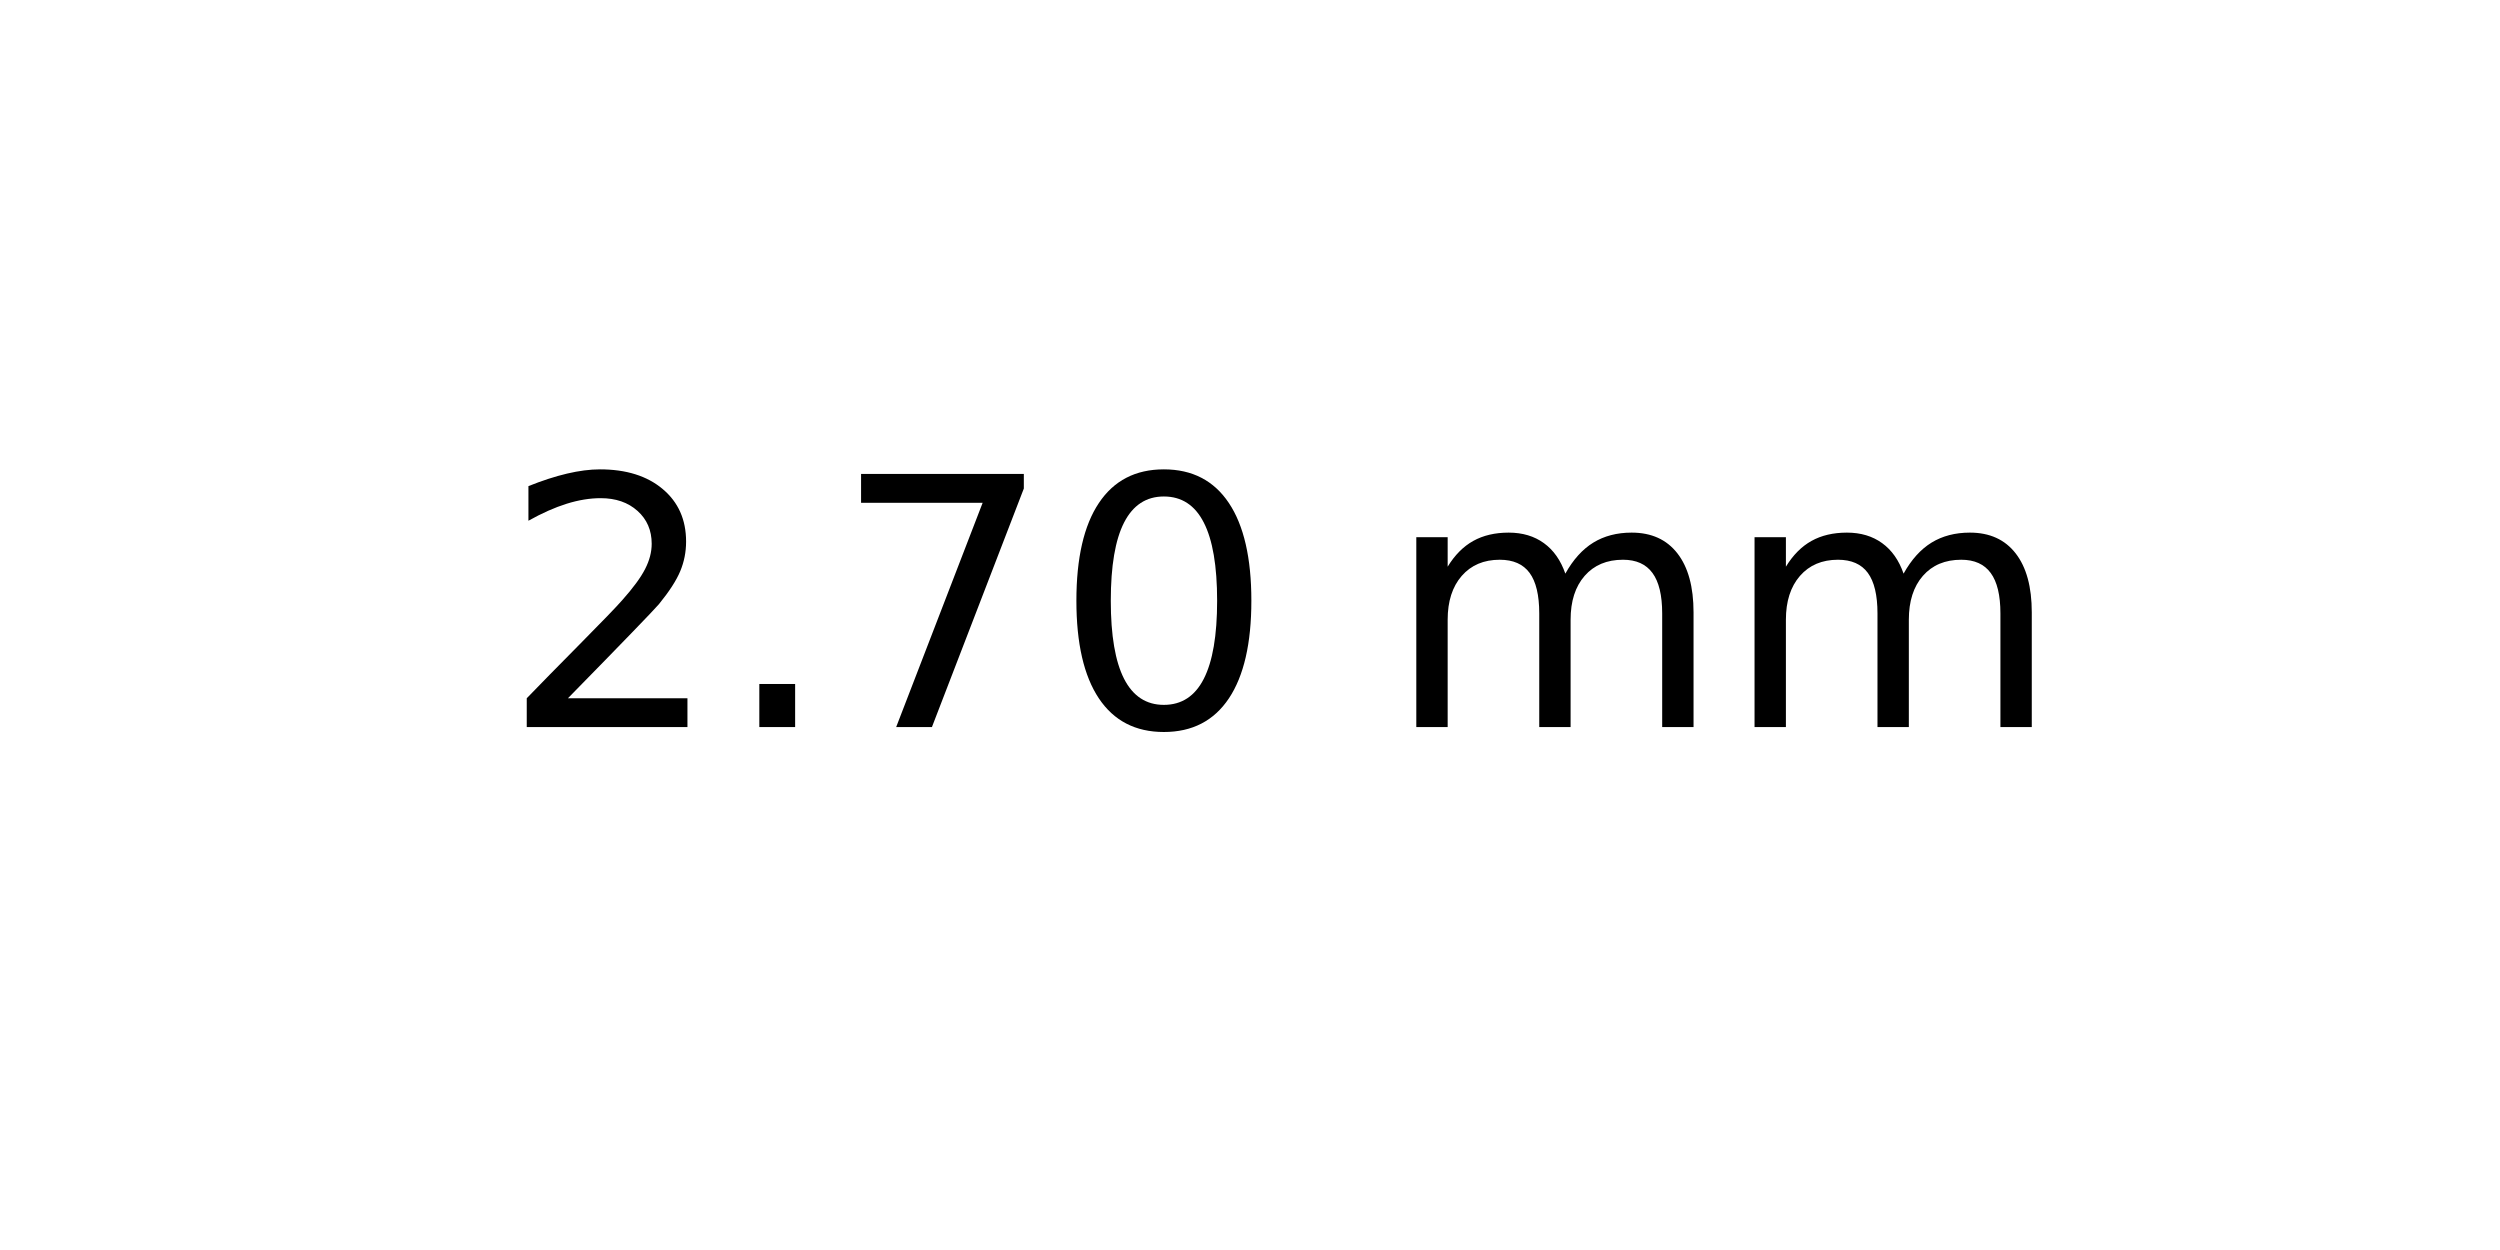
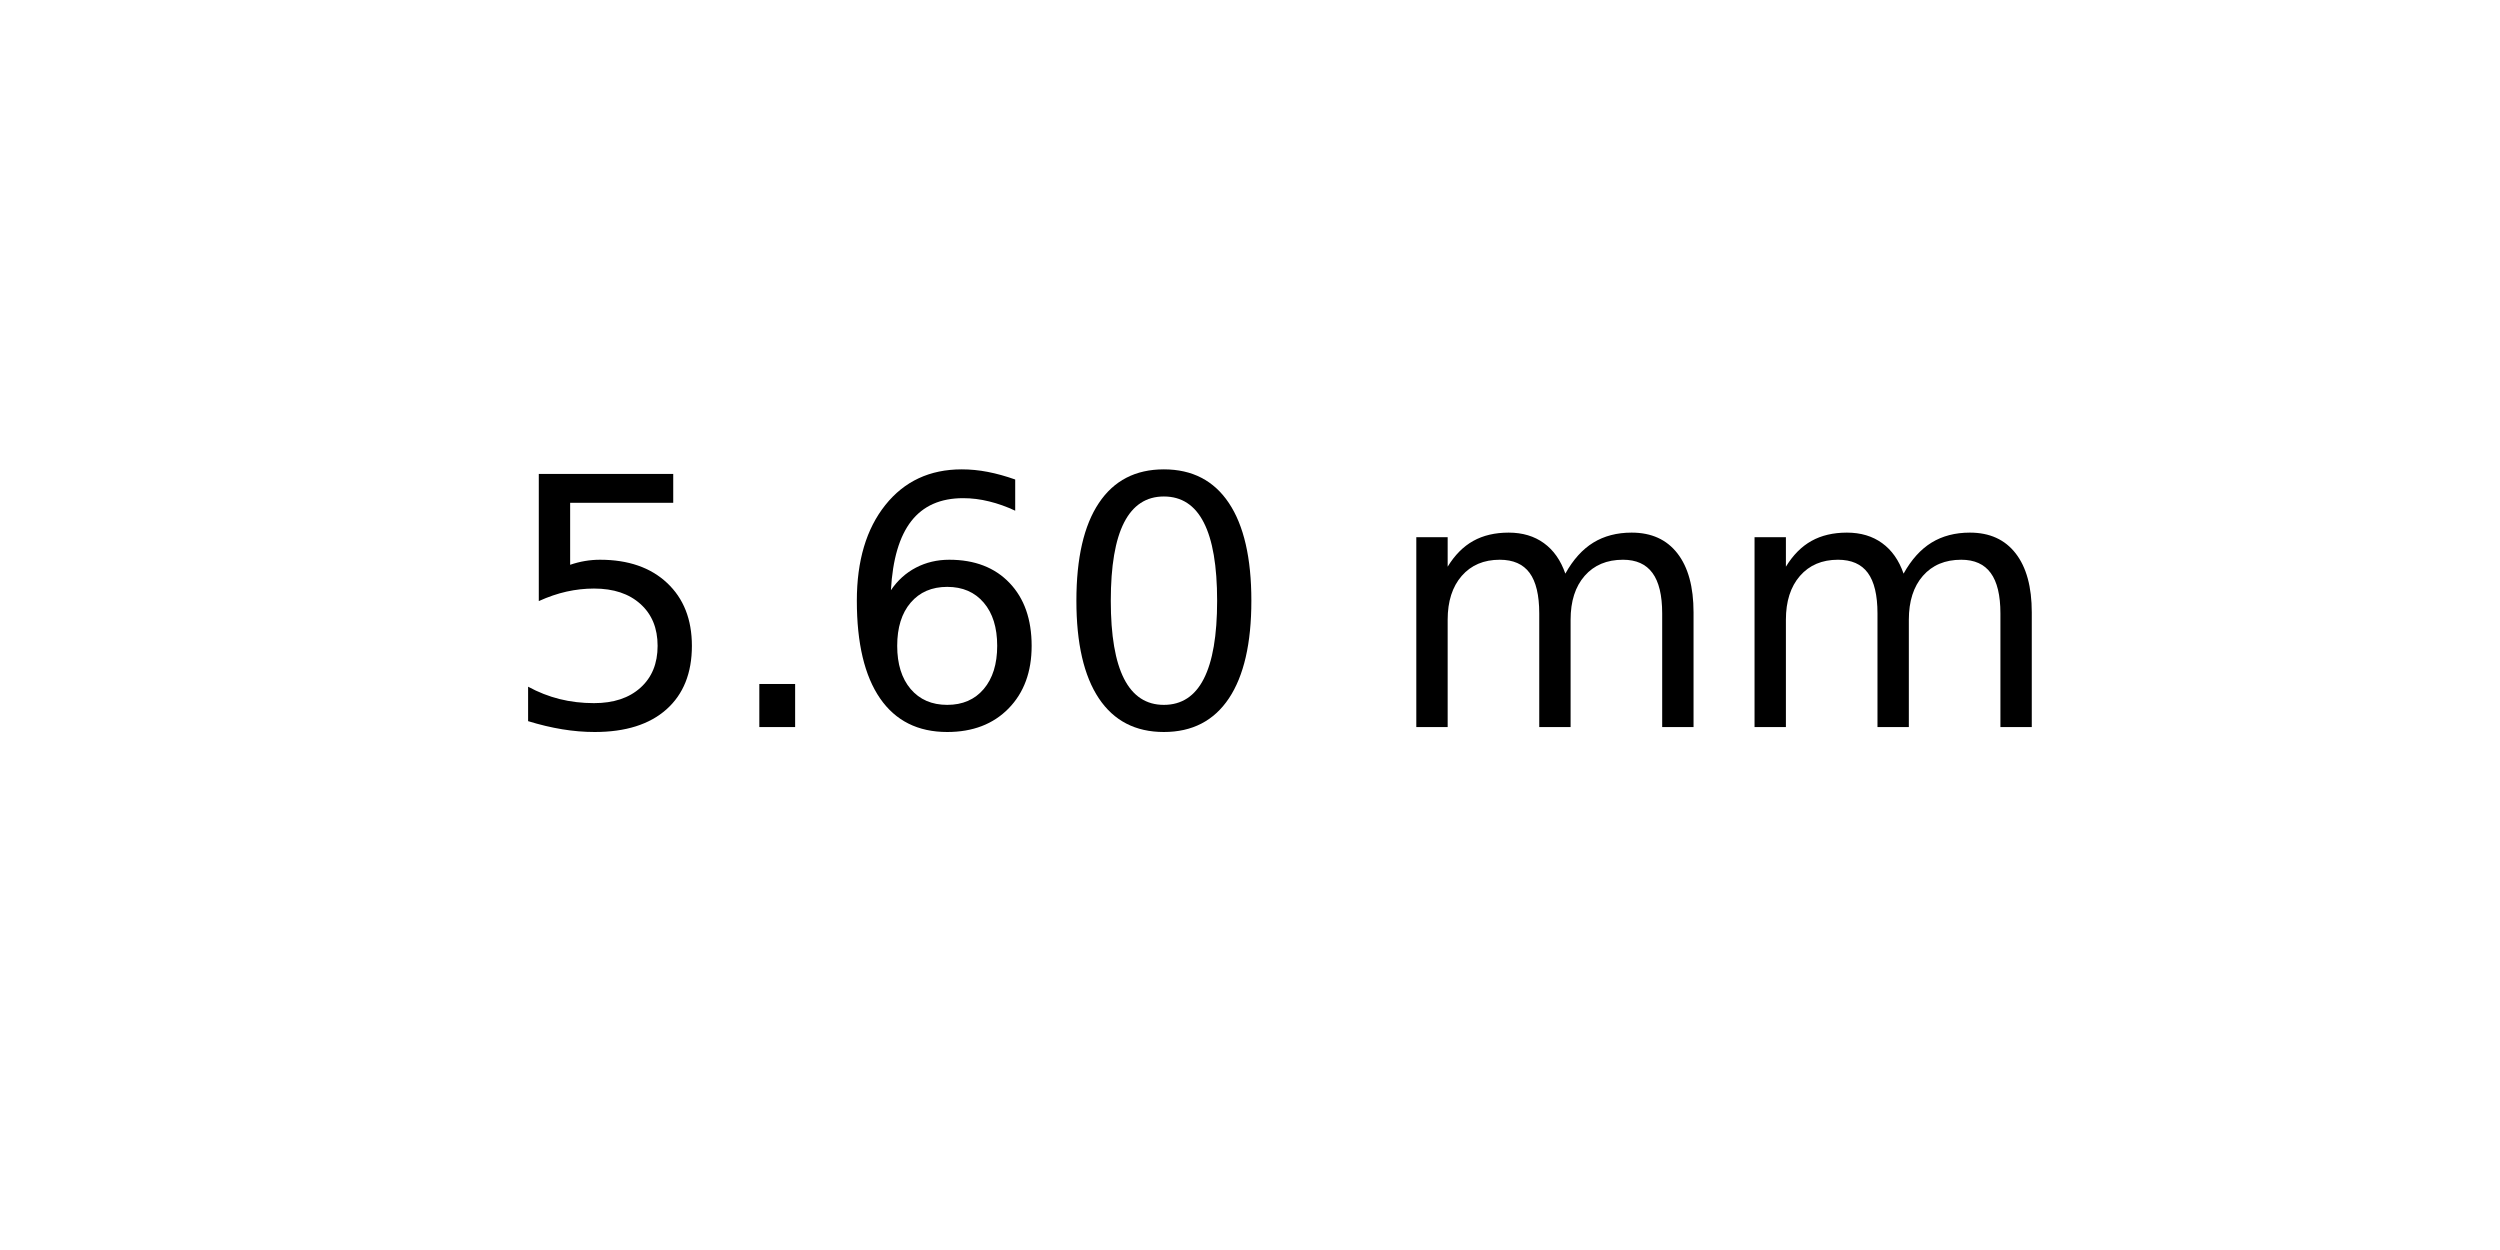
<svg xmlns="http://www.w3.org/2000/svg" xmlns:xlink="http://www.w3.org/1999/xlink" width="72pt" height="36pt" viewBox="0 0 72 36" version="1.1">
  <defs>
    <style type="text/css">*{stroke-linejoin: round; stroke-linecap: butt}</style>
  </defs>
  <g id="figure_1">
    <g id="axes_1">
      <g id="text_1">
        <g transform="translate(14.4375 20.93937) scale(0.1 -0.1)">
          <defs>
-             <path id="DejaVuSans-32" d="M 1228 531  L 3431 531  L 3431 0  L 469 0  L 469 531  Q 828 903 1448 1529  Q 2069 2156 2228 2338  Q 2531 2678 2651 2914  Q 2772 3150 2772 3378  Q 2772 3750 2511 3984  Q 2250 4219 1831 4219  Q 1534 4219 1204 4116  Q 875 4013 500 3803  L 500 4441  Q 881 4594 1212 4672  Q 1544 4750 1819 4750  Q 2544 4750 2975 4387  Q 3406 4025 3406 3419  Q 3406 3131 3298 2873  Q 3191 2616 2906 2266  Q 2828 2175 2409 1742  Q 1991 1309 1228 531  z " transform="scale(0.015625)" />
+             <path id="DejaVuSans-35" d="M 691 4666  L 3169 4666  L 3169 4134  L 1269 4134  L 1269 2991  Q 1406 3038 1543 3061  Q 1681 3084 1819 3084  Q 2600 3084 3056 2656  Q 3513 2228 3513 1497  Q 3513 744 3044 326  Q 2575 -91 1722 -91  Q 1428 -91 1123 -41  Q 819 9 494 109  L 494 744  Q 775 591 1075 516  Q 1375 441 1709 441  Q 2250 441 2565 725  Q 2881 1009 2881 1497  Q 2881 1984 2565 2268  Q 2250 2553 1709 2553  Q 1456 2553 1204 2497  Q 953 2441 691 2322  L 691 4666  z " transform="scale(0.015625)" />
            <path id="DejaVuSans-2e" d="M 684 794  L 1344 794  L 1344 0  L 684 0  L 684 794  z " transform="scale(0.015625)" />
-             <path id="DejaVuSans-37" d="M 525 4666  L 3525 4666  L 3525 4397  L 1831 0  L 1172 0  L 2766 4134  L 525 4134  L 525 4666  z " transform="scale(0.015625)" />
+             <path id="DejaVuSans-36" d="M 2113 2584  Q 1688 2584 1439 2293  Q 1191 2003 1191 1497  Q 1191 994 1439 701  Q 1688 409 2113 409  Q 2538 409 2786 701  Q 3034 994 3034 1497  Q 3034 2003 2786 2293  Q 2538 2584 2113 2584  z M 3366 4563  L 3366 3988  Q 3128 4100 2886 4159  Q 2644 4219 2406 4219  Q 1781 4219 1451 3797  Q 1122 3375 1075 2522  Q 1259 2794 1537 2939  Q 1816 3084 2150 3084  Q 2853 3084 3261 2657  Q 3669 2231 3669 1497  Q 3669 778 3244 343  Q 2819 -91 2113 -91  Q 1303 -91 875 529  Q 447 1150 447 2328  Q 447 3434 972 4092  Q 1497 4750 2381 4750  Q 2619 4750 2861 4703  Q 3103 4656 3366 4563  z " transform="scale(0.015625)" />
            <path id="DejaVuSans-30" d="M 2034 4250  Q 1547 4250 1301 3770  Q 1056 3291 1056 2328  Q 1056 1369 1301 889  Q 1547 409 2034 409  Q 2525 409 2770 889  Q 3016 1369 3016 2328  Q 3016 3291 2770 3770  Q 2525 4250 2034 4250  z M 2034 4750  Q 2819 4750 3233 4129  Q 3647 3509 3647 2328  Q 3647 1150 3233 529  Q 2819 -91 2034 -91  Q 1250 -91 836 529  Q 422 1150 422 2328  Q 422 3509 836 4129  Q 1250 4750 2034 4750  z " transform="scale(0.015625)" />
            <path id="DejaVuSans-20" transform="scale(0.015625)" />
            <path id="DejaVuSans-6d" d="M 3328 2828  Q 3544 3216 3844 3400  Q 4144 3584 4550 3584  Q 5097 3584 5394 3201  Q 5691 2819 5691 2113  L 5691 0  L 5113 0  L 5113 2094  Q 5113 2597 4934 2840  Q 4756 3084 4391 3084  Q 3944 3084 3684 2787  Q 3425 2491 3425 1978  L 3425 0  L 2847 0  L 2847 2094  Q 2847 2600 2669 2842  Q 2491 3084 2119 3084  Q 1678 3084 1418 2786  Q 1159 2488 1159 1978  L 1159 0  L 581 0  L 581 3500  L 1159 3500  L 1159 2956  Q 1356 3278 1631 3431  Q 1906 3584 2284 3584  Q 2666 3584 2933 3390  Q 3200 3197 3328 2828  z " transform="scale(0.015625)" />
          </defs>
-           <use xlink:href="#DejaVuSans-32" />
+           <use xlink:href="#DejaVuSans-35" />
          <use xlink:href="#DejaVuSans-2e" x="63.623" />
-           <use xlink:href="#DejaVuSans-37" x="95.41" />
+           <use xlink:href="#DejaVuSans-36" x="95.41" />
          <use xlink:href="#DejaVuSans-30" x="159.033" />
          <use xlink:href="#DejaVuSans-20" x="222.656" />
          <use xlink:href="#DejaVuSans-6d" x="254.443" />
          <use xlink:href="#DejaVuSans-6d" x="351.855" />
        </g>
      </g>
    </g>
  </g>
</svg>
